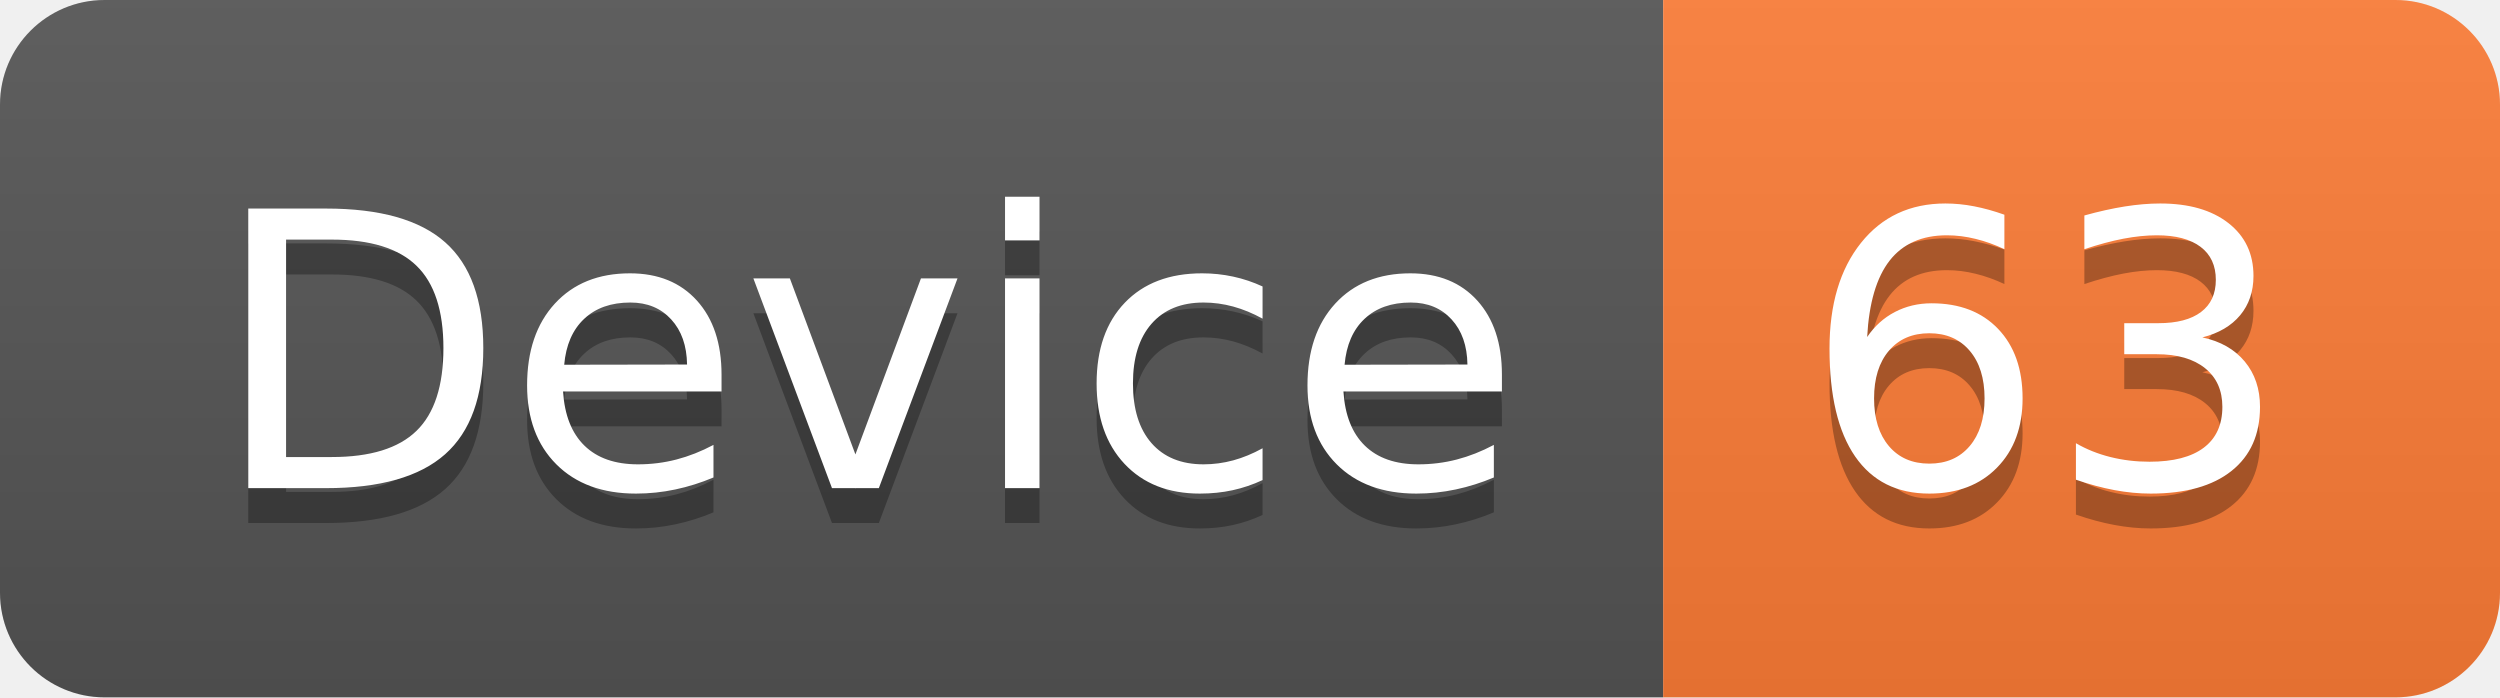
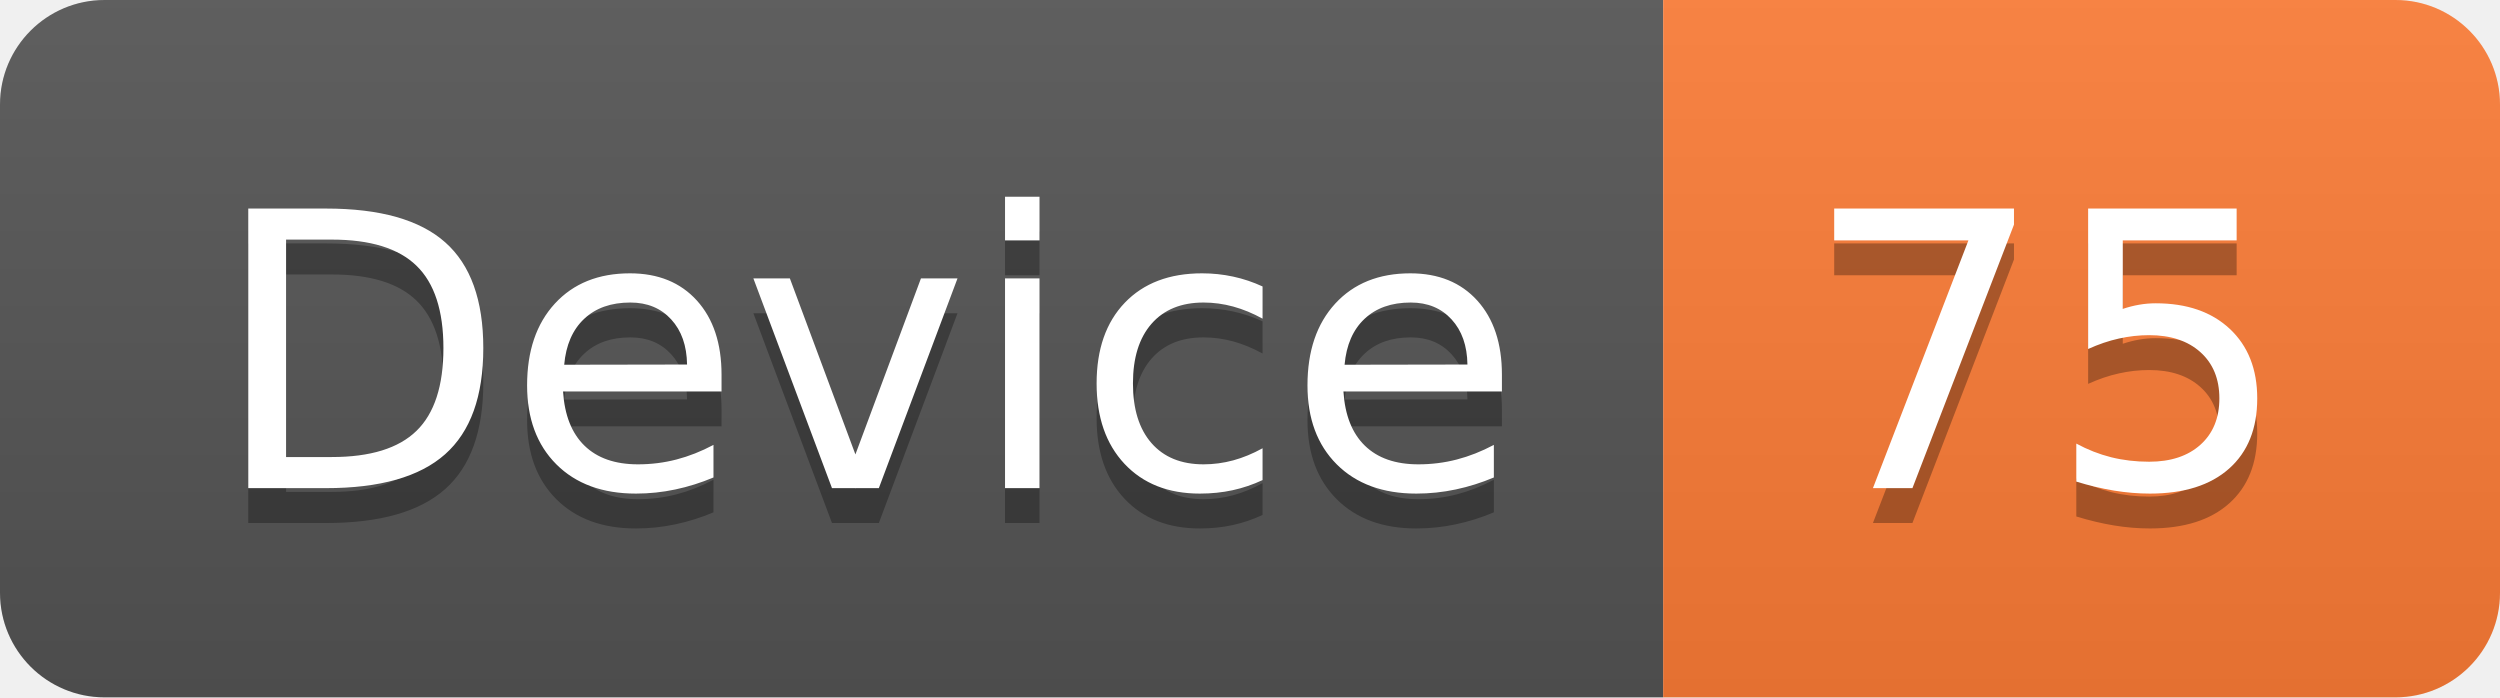
<svg xmlns="http://www.w3.org/2000/svg" width="71.7" height="20">
  <linearGradient id="smooth" x2="0" y2="100%">
    <stop offset="0" stop-color="#bbb" stop-opacity=".1" />
    <stop offset="1" stop-opacity=".1" />
  </linearGradient>
  <clipPath id="round">
    <rect width="71.7" height="20" rx="3" fill="#fff" />
  </clipPath>
  <g clip-path="url(#round)">
    <rect width="47.7" height="20" fill="#555" />
    <rect x="47.7" width="24.0" height="20" fill="#fe7d37" />
    <rect width="71.7" height="20" fill="url(#smooth)" />
  </g>
  <g fill="#fff" text-anchor="middle" font-family="DejaVu Sans,Verdana,Geneva,sans-serif" font-size="110">
    <text x="248.5" y="150" fill="#010101" fill-opacity=".3" transform="scale(0.1)" textLength="377.0" lengthAdjust="spacing">Device</text>
    <text x="248.5" y="140" transform="scale(0.1)" textLength="377.0" lengthAdjust="spacing">Device</text>
-     <text x="587.0" y="150" fill="#010101" fill-opacity=".3" transform="scale(0.1)" textLength="140.0" lengthAdjust="spacing">63</text>
-     <text x="587.0" y="140" transform="scale(0.1)" textLength="140.0" lengthAdjust="spacing">63</text>
+     <text x="587.0" y="150" fill="#010101" fill-opacity=".3" transform="scale(0.1)" textLength="140.0" lengthAdjust="spacing">75</text>
+     <text x="587.0" y="140" transform="scale(0.1)" textLength="140.0" lengthAdjust="spacing">75</text>
  </g>
</svg>
